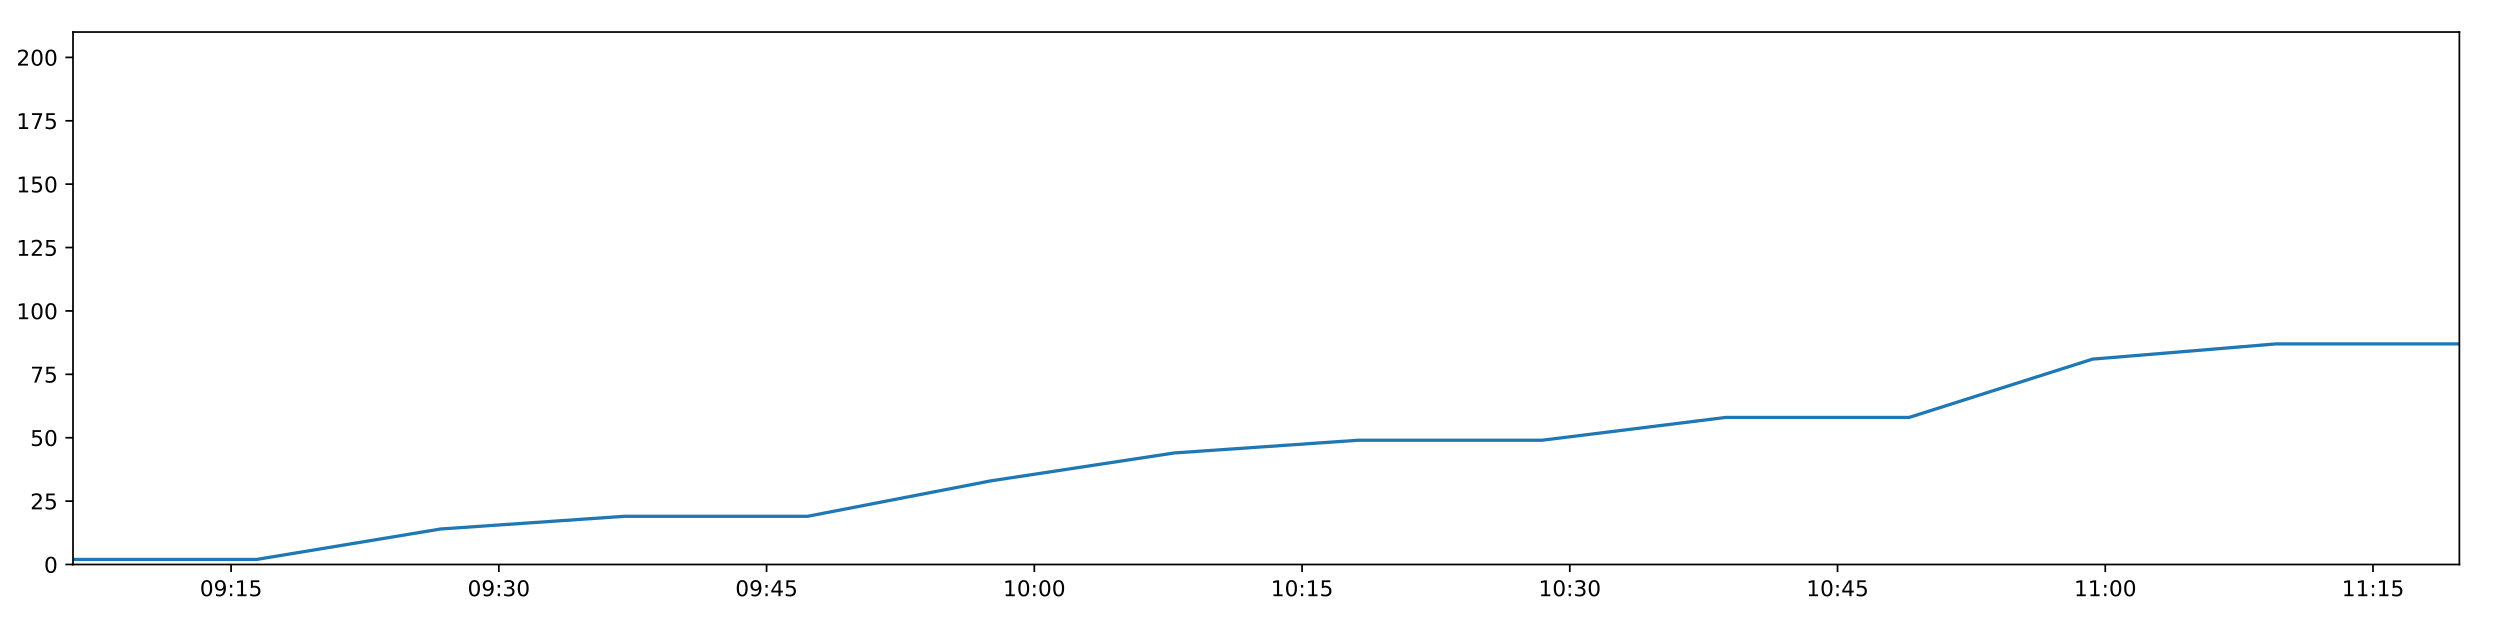
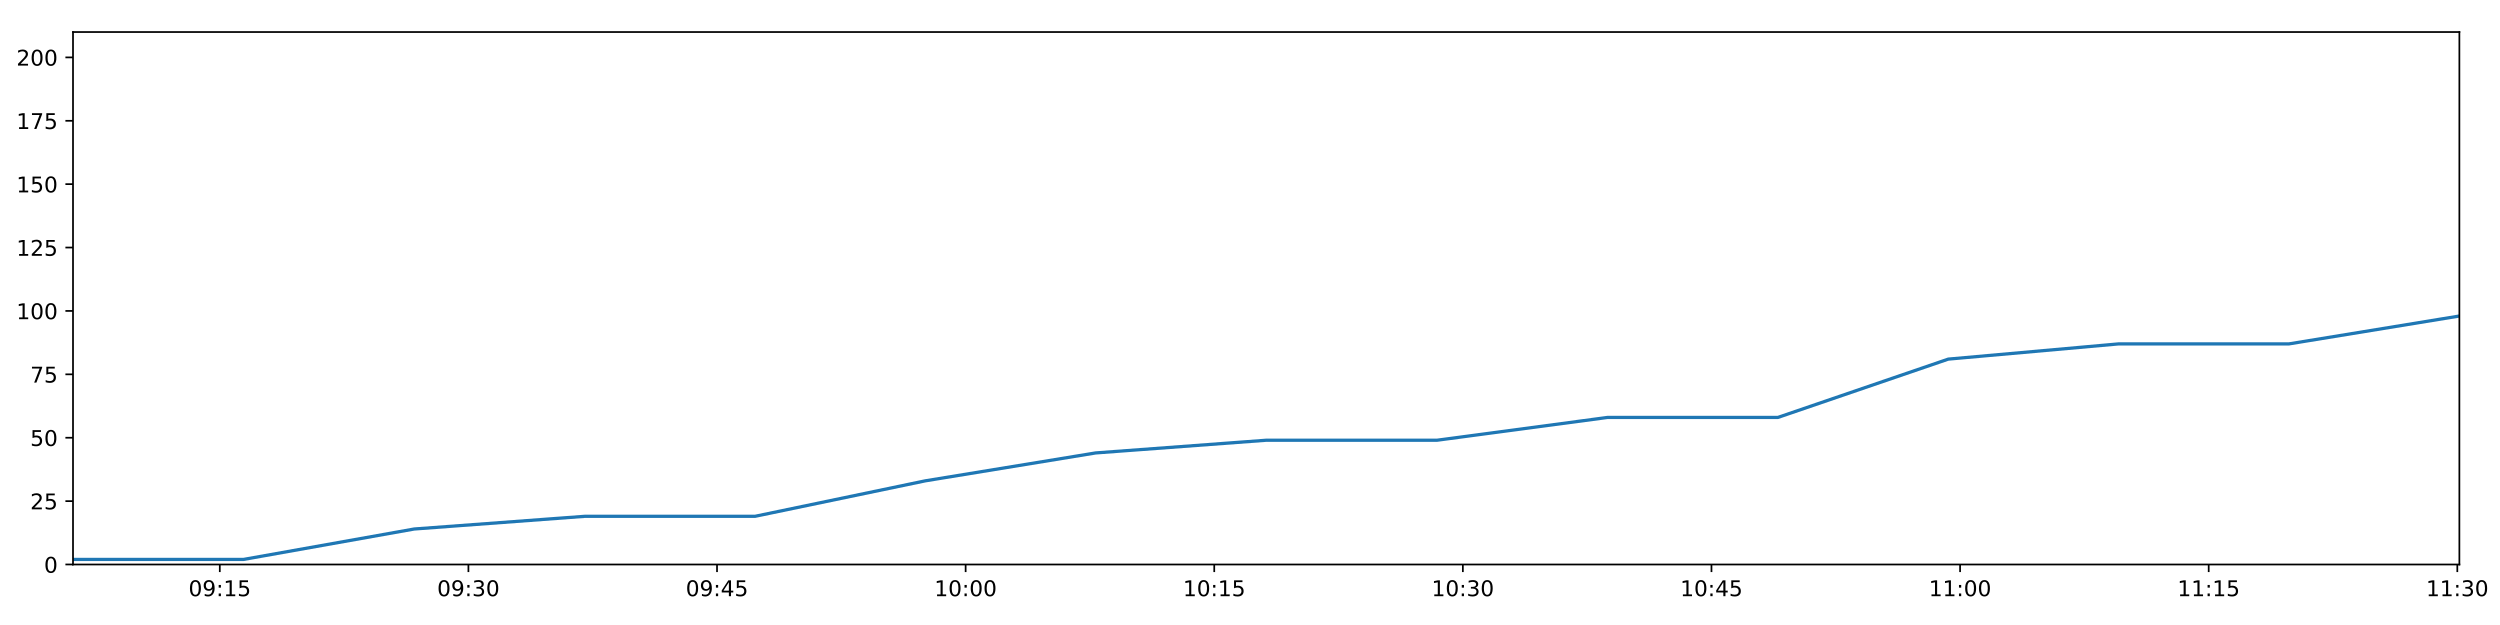
<svg xmlns="http://www.w3.org/2000/svg" xmlns:xlink="http://www.w3.org/1999/xlink" height="288pt" version="1.1" viewBox="0 0 1152 288" width="1152pt">
  <defs>
    <style type="text/css">
*{stroke-linecap:butt;stroke-linejoin:round;}
  </style>
  </defs>
  <g id="figure_1">
    <g id="patch_1">
      <path d="M 0 288  L 1152 288  L 1152 0  L 0 0  z " style="fill:#ffffff;" />
    </g>
    <g id="axes_1">
      <g id="patch_2">
        <path d="M 33.64 260.12  L 1133.28 260.12  L 1133.28 14.76  L 33.64 14.76  z " style="fill:#ffffff;" />
      </g>
      <g id="matplotlib.axis_1">
        <g id="xtick_1">
          <g id="line2d_1">
            <defs>
-               <path d="M 0 0  L 0 3.5  " id="m457384830e" style="stroke:#000000;stroke-width:0.8;" />
-             </defs>
-             <g>
-               <use style="stroke:#000000;stroke-width:0.8;" x="106.486" xlink:href="#m457384830e" y="260.12" />
+               <path d="M 0 0  L 0 3.5  " id="m2074c90960" style="stroke:#000000;stroke-width:0.8;" />
+             </defs>
+             <g>
+               <use style="stroke:#000000;stroke-width:0.8;" x="101.282" xlink:href="#m2074c90960" y="260.12" />
            </g>
          </g>
          <g id="text_1">
            <defs>
              <path d="M 31.781 66.406  Q 24.172 66.406 20.328 58.906  Q 16.5 51.422 16.5 36.375  Q 16.5 21.391 20.328 13.891  Q 24.172 6.391 31.781 6.391  Q 39.453 6.391 43.281 13.891  Q 47.125 21.391 47.125 36.375  Q 47.125 51.422 43.281 58.906  Q 39.453 66.406 31.781 66.406  z M 31.781 74.219  Q 44.047 74.219 50.516 64.516  Q 56.984 54.828 56.984 36.375  Q 56.984 17.969 50.516 8.266  Q 44.047 -1.422 31.781 -1.422  Q 19.531 -1.422 13.062 8.266  Q 6.594 17.969 6.594 36.375  Q 6.594 54.828 13.062 64.516  Q 19.531 74.219 31.781 74.219  z " id="DejaVuSans-48" />
              <path d="M 10.984 1.516  L 10.984 10.5  Q 14.703 8.734 18.5 7.812  Q 22.312 6.891 25.984 6.891  Q 35.75 6.891 40.891 13.453  Q 46.047 20.016 46.781 33.406  Q 43.953 29.203 39.594 26.953  Q 35.25 24.703 29.984 24.703  Q 19.047 24.703 12.672 31.312  Q 6.297 37.938 6.297 49.422  Q 6.297 60.641 12.938 67.422  Q 19.578 74.219 30.609 74.219  Q 43.266 74.219 49.922 64.516  Q 56.594 54.828 56.594 36.375  Q 56.594 19.141 48.406 8.859  Q 40.234 -1.422 26.422 -1.422  Q 22.703 -1.422 18.891 -0.688  Q 15.094 0.047 10.984 1.516  z M 30.609 32.422  Q 37.25 32.422 41.125 36.953  Q 45.016 41.5 45.016 49.422  Q 45.016 57.281 41.125 61.844  Q 37.25 66.406 30.609 66.406  Q 23.969 66.406 20.094 61.844  Q 16.219 57.281 16.219 49.422  Q 16.219 41.5 20.094 36.953  Q 23.969 32.422 30.609 32.422  z " id="DejaVuSans-57" />
              <path d="M 11.719 12.406  L 22.016 12.406  L 22.016 0  L 11.719 0  z M 11.719 51.703  L 22.016 51.703  L 22.016 39.312  L 11.719 39.312  z " id="DejaVuSans-58" />
              <path d="M 12.406 8.297  L 28.516 8.297  L 28.516 63.922  L 10.984 60.406  L 10.984 69.391  L 28.422 72.906  L 38.281 72.906  L 38.281 8.297  L 54.391 8.297  L 54.391 0  L 12.406 0  z " id="DejaVuSans-49" />
              <path d="M 10.797 72.906  L 49.516 72.906  L 49.516 64.594  L 19.828 64.594  L 19.828 46.734  Q 21.969 47.469 24.109 47.828  Q 26.266 48.188 28.422 48.188  Q 40.625 48.188 47.75 41.5  Q 54.891 34.812 54.891 23.391  Q 54.891 11.625 47.562 5.094  Q 40.234 -1.422 26.906 -1.422  Q 22.312 -1.422 17.547 -0.641  Q 12.797 0.141 7.719 1.703  L 7.719 11.625  Q 12.109 9.234 16.797 8.062  Q 21.484 6.891 26.703 6.891  Q 35.156 6.891 40.078 11.328  Q 45.016 15.766 45.016 23.391  Q 45.016 31 40.078 35.438  Q 35.156 39.891 26.703 39.891  Q 22.75 39.891 18.812 39.016  Q 14.891 38.141 10.797 36.281  z " id="DejaVuSans-53" />
            </defs>
-             <g transform="translate(92.0769 274.7184)scale(0.1 -0.1)">
+             <g transform="translate(86.87254 274.7184)scale(0.1 -0.1)">
              <use xlink:href="#DejaVuSans-48" />
              <use x="63.623" xlink:href="#DejaVuSans-57" />
              <use x="127.246" xlink:href="#DejaVuSans-58" />
              <use x="160.938" xlink:href="#DejaVuSans-49" />
              <use x="224.561" xlink:href="#DejaVuSans-53" />
            </g>
          </g>
        </g>
        <g id="xtick_2">
          <g id="line2d_2">
            <g>
-               <use style="stroke:#000000;stroke-width:0.8;" x="229.861" xlink:href="#m457384830e" y="260.12" />
+               <use style="stroke:#000000;stroke-width:0.8;" x="215.843" xlink:href="#m2074c90960" y="260.12" />
            </g>
          </g>
          <g id="text_2">
            <defs>
              <path d="M 40.578 39.312  Q 47.656 37.797 51.625 33  Q 55.609 28.219 55.609 21.188  Q 55.609 10.406 48.188 4.484  Q 40.766 -1.422 27.094 -1.422  Q 22.516 -1.422 17.656 -0.516  Q 12.797 0.391 7.625 2.203  L 7.625 11.719  Q 11.719 9.328 16.594 8.109  Q 21.484 6.891 26.812 6.891  Q 36.078 6.891 40.938 10.547  Q 45.797 14.203 45.797 21.188  Q 45.797 27.641 41.281 31.266  Q 36.766 34.906 28.719 34.906  L 20.219 34.906  L 20.219 43.016  L 29.109 43.016  Q 36.375 43.016 40.234 45.922  Q 44.094 48.828 44.094 54.297  Q 44.094 59.906 40.109 62.906  Q 36.141 65.922 28.719 65.922  Q 24.656 65.922 20.016 65.031  Q 15.375 64.156 9.812 62.312  L 9.812 71.094  Q 15.438 72.656 20.344 73.438  Q 25.25 74.219 29.594 74.219  Q 40.828 74.219 47.359 69.109  Q 53.906 64.016 53.906 55.328  Q 53.906 49.266 50.438 45.094  Q 46.969 40.922 40.578 39.312  z " id="DejaVuSans-51" />
            </defs>
-             <g transform="translate(215.4518 274.7184)scale(0.1 -0.1)">
+             <g transform="translate(201.4332 274.7184)scale(0.1 -0.1)">
              <use xlink:href="#DejaVuSans-48" />
              <use x="63.623" xlink:href="#DejaVuSans-57" />
              <use x="127.246" xlink:href="#DejaVuSans-58" />
              <use x="160.938" xlink:href="#DejaVuSans-51" />
              <use x="224.561" xlink:href="#DejaVuSans-48" />
            </g>
          </g>
        </g>
        <g id="xtick_3">
          <g id="line2d_3">
            <g>
-               <use style="stroke:#000000;stroke-width:0.8;" x="353.236" xlink:href="#m457384830e" y="260.12" />
+               <use style="stroke:#000000;stroke-width:0.8;" x="330.403" xlink:href="#m2074c90960" y="260.12" />
            </g>
          </g>
          <g id="text_3">
            <defs>
              <path d="M 37.797 64.312  L 12.891 25.391  L 37.797 25.391  z M 35.203 72.906  L 47.609 72.906  L 47.609 25.391  L 58.016 25.391  L 58.016 17.188  L 47.609 17.188  L 47.609 0  L 37.797 0  L 37.797 17.188  L 4.891 17.188  L 4.891 26.703  z " id="DejaVuSans-52" />
            </defs>
-             <g transform="translate(338.8268 274.7184)scale(0.1 -0.1)">
+             <g transform="translate(315.9939 274.7184)scale(0.1 -0.1)">
              <use xlink:href="#DejaVuSans-48" />
              <use x="63.623" xlink:href="#DejaVuSans-57" />
              <use x="127.246" xlink:href="#DejaVuSans-58" />
              <use x="160.938" xlink:href="#DejaVuSans-52" />
              <use x="224.561" xlink:href="#DejaVuSans-53" />
            </g>
          </g>
        </g>
        <g id="xtick_4">
          <g id="line2d_4">
            <g>
-               <use style="stroke:#000000;stroke-width:0.8;" x="476.611" xlink:href="#m457384830e" y="260.12" />
+               <use style="stroke:#000000;stroke-width:0.8;" x="444.964" xlink:href="#m2074c90960" y="260.12" />
            </g>
          </g>
          <g id="text_4">
-             <g transform="translate(462.2017 274.7184)scale(0.1 -0.1)">
+             <g transform="translate(430.5545 274.7184)scale(0.1 -0.1)">
              <use xlink:href="#DejaVuSans-49" />
              <use x="63.623" xlink:href="#DejaVuSans-48" />
              <use x="127.246" xlink:href="#DejaVuSans-58" />
              <use x="160.938" xlink:href="#DejaVuSans-48" />
              <use x="224.561" xlink:href="#DejaVuSans-48" />
            </g>
          </g>
        </g>
        <g id="xtick_5">
          <g id="line2d_5">
            <g>
-               <use style="stroke:#000000;stroke-width:0.8;" x="599.986" xlink:href="#m457384830e" y="260.12" />
+               <use style="stroke:#000000;stroke-width:0.8;" x="559.525" xlink:href="#m2074c90960" y="260.12" />
            </g>
          </g>
          <g id="text_5">
-             <g transform="translate(585.5767 274.7184)scale(0.1 -0.1)">
+             <g transform="translate(545.1152 274.7184)scale(0.1 -0.1)">
              <use xlink:href="#DejaVuSans-49" />
              <use x="63.623" xlink:href="#DejaVuSans-48" />
              <use x="127.246" xlink:href="#DejaVuSans-58" />
              <use x="160.938" xlink:href="#DejaVuSans-49" />
              <use x="224.561" xlink:href="#DejaVuSans-53" />
            </g>
          </g>
        </g>
        <g id="xtick_6">
          <g id="line2d_6">
            <g>
-               <use style="stroke:#000000;stroke-width:0.8;" x="723.361" xlink:href="#m457384830e" y="260.12" />
+               <use style="stroke:#000000;stroke-width:0.8;" x="674.085" xlink:href="#m2074c90960" y="260.12" />
            </g>
          </g>
          <g id="text_6">
-             <g transform="translate(708.9516 274.7184)scale(0.1 -0.1)">
+             <g transform="translate(659.6759 274.7184)scale(0.1 -0.1)">
              <use xlink:href="#DejaVuSans-49" />
              <use x="63.623" xlink:href="#DejaVuSans-48" />
              <use x="127.246" xlink:href="#DejaVuSans-58" />
              <use x="160.938" xlink:href="#DejaVuSans-51" />
              <use x="224.561" xlink:href="#DejaVuSans-48" />
            </g>
          </g>
        </g>
        <g id="xtick_7">
          <g id="line2d_7">
            <g>
-               <use style="stroke:#000000;stroke-width:0.8;" x="846.736" xlink:href="#m457384830e" y="260.12" />
+               <use style="stroke:#000000;stroke-width:0.8;" x="788.646" xlink:href="#m2074c90960" y="260.12" />
            </g>
          </g>
          <g id="text_7">
-             <g transform="translate(832.3265 274.7184)scale(0.1 -0.1)">
+             <g transform="translate(774.2365 274.7184)scale(0.1 -0.1)">
              <use xlink:href="#DejaVuSans-49" />
              <use x="63.623" xlink:href="#DejaVuSans-48" />
              <use x="127.246" xlink:href="#DejaVuSans-58" />
              <use x="160.938" xlink:href="#DejaVuSans-52" />
              <use x="224.561" xlink:href="#DejaVuSans-53" />
            </g>
          </g>
        </g>
        <g id="xtick_8">
          <g id="line2d_8">
            <g>
-               <use style="stroke:#000000;stroke-width:0.8;" x="970.111" xlink:href="#m457384830e" y="260.12" />
+               <use style="stroke:#000000;stroke-width:0.8;" x="903.207" xlink:href="#m2074c90960" y="260.12" />
            </g>
          </g>
          <g id="text_8">
-             <g transform="translate(955.7015 274.7184)scale(0.1 -0.1)">
+             <g transform="translate(888.7972 274.7184)scale(0.1 -0.1)">
              <use xlink:href="#DejaVuSans-49" />
              <use x="63.623" xlink:href="#DejaVuSans-49" />
              <use x="127.246" xlink:href="#DejaVuSans-58" />
              <use x="160.938" xlink:href="#DejaVuSans-48" />
              <use x="224.561" xlink:href="#DejaVuSans-48" />
            </g>
          </g>
        </g>
        <g id="xtick_9">
          <g id="line2d_9">
            <g>
-               <use style="stroke:#000000;stroke-width:0.8;" x="1093.486" xlink:href="#m457384830e" y="260.12" />
+               <use style="stroke:#000000;stroke-width:0.8;" x="1017.767" xlink:href="#m2074c90960" y="260.12" />
            </g>
          </g>
          <g id="text_9">
-             <g transform="translate(1079.076 274.7184)scale(0.1 -0.1)">
+             <g transform="translate(1003.358 274.7184)scale(0.1 -0.1)">
              <use xlink:href="#DejaVuSans-49" />
              <use x="63.623" xlink:href="#DejaVuSans-49" />
              <use x="127.246" xlink:href="#DejaVuSans-58" />
              <use x="160.938" xlink:href="#DejaVuSans-49" />
              <use x="224.561" xlink:href="#DejaVuSans-53" />
+             </g>
+           </g>
+         </g>
+         <g id="xtick_10">
+           <g id="line2d_10">
+             <g>
+               <use style="stroke:#000000;stroke-width:0.8;" x="1132.328" xlink:href="#m2074c90960" y="260.12" />
+             </g>
+           </g>
+           <g id="text_10">
+             <g transform="translate(1117.918 274.7184)scale(0.1 -0.1)">
+               <use xlink:href="#DejaVuSans-49" />
+               <use x="63.623" xlink:href="#DejaVuSans-49" />
+               <use x="127.246" xlink:href="#DejaVuSans-58" />
+               <use x="160.938" xlink:href="#DejaVuSans-51" />
+               <use x="224.561" xlink:href="#DejaVuSans-48" />
            </g>
          </g>
        </g>
      </g>
      <g id="matplotlib.axis_2">
        <g id="ytick_1">
-           <g id="line2d_10">
-             <defs>
-               <path d="M 0 0  L -3.5 0  " id="m76c858c6ca" style="stroke:#000000;stroke-width:0.8;" />
-             </defs>
-             <g>
-               <use style="stroke:#000000;stroke-width:0.8;" x="33.64" xlink:href="#m76c858c6ca" y="260.12" />
-             </g>
-           </g>
-           <g id="text_10">
+           <g id="line2d_11">
+             <defs>
+               <path d="M 0 0  L -3.5 0  " id="m5065ce8a97" style="stroke:#000000;stroke-width:0.8;" />
+             </defs>
+             <g>
+               <use style="stroke:#000000;stroke-width:0.8;" x="33.64" xlink:href="#m5065ce8a97" y="260.12" />
+             </g>
+           </g>
+           <g id="text_11">
            <g transform="translate(20.2775 263.9192)scale(0.1 -0.1)">
              <use xlink:href="#DejaVuSans-48" />
            </g>
          </g>
        </g>
        <g id="ytick_2">
-           <g id="line2d_11">
-             <g>
-               <use style="stroke:#000000;stroke-width:0.8;" x="33.64" xlink:href="#m76c858c6ca" y="230.91" />
-             </g>
-           </g>
-           <g id="text_11">
+           <g id="line2d_12">
+             <g>
+               <use style="stroke:#000000;stroke-width:0.8;" x="33.64" xlink:href="#m5065ce8a97" y="230.91" />
+             </g>
+           </g>
+           <g id="text_12">
            <defs>
              <path d="M 19.188 8.297  L 53.609 8.297  L 53.609 0  L 7.328 0  L 7.328 8.297  Q 12.938 14.109 22.625 23.891  Q 32.328 33.688 34.812 36.531  Q 39.547 41.844 41.422 45.531  Q 43.312 49.219 43.312 52.781  Q 43.312 58.594 39.234 62.25  Q 35.156 65.922 28.609 65.922  Q 23.969 65.922 18.812 64.312  Q 13.672 62.703 7.812 59.422  L 7.812 69.391  Q 13.766 71.781 18.938 73  Q 24.125 74.219 28.422 74.219  Q 39.75 74.219 46.484 68.547  Q 53.219 62.891 53.219 53.422  Q 53.219 48.922 51.531 44.891  Q 49.859 40.875 45.406 35.406  Q 44.188 33.984 37.641 27.219  Q 31.109 20.453 19.188 8.297  z " id="DejaVuSans-50" />
            </defs>
            <g transform="translate(13.915 234.7097)scale(0.1 -0.1)">
              <use xlink:href="#DejaVuSans-50" />
              <use x="63.623" xlink:href="#DejaVuSans-53" />
            </g>
          </g>
        </g>
        <g id="ytick_3">
-           <g id="line2d_12">
-             <g>
-               <use style="stroke:#000000;stroke-width:0.8;" x="33.64" xlink:href="#m76c858c6ca" y="201.701" />
-             </g>
-           </g>
-           <g id="text_12">
+           <g id="line2d_13">
+             <g>
+               <use style="stroke:#000000;stroke-width:0.8;" x="33.64" xlink:href="#m5065ce8a97" y="201.701" />
+             </g>
+           </g>
+           <g id="text_13">
            <g transform="translate(13.915 205.5002)scale(0.1 -0.1)">
              <use xlink:href="#DejaVuSans-53" />
              <use x="63.623" xlink:href="#DejaVuSans-48" />
            </g>
          </g>
        </g>
        <g id="ytick_4">
-           <g id="line2d_13">
-             <g>
-               <use style="stroke:#000000;stroke-width:0.8;" x="33.64" xlink:href="#m76c858c6ca" y="172.491" />
-             </g>
-           </g>
-           <g id="text_13">
+           <g id="line2d_14">
+             <g>
+               <use style="stroke:#000000;stroke-width:0.8;" x="33.64" xlink:href="#m5065ce8a97" y="172.491" />
+             </g>
+           </g>
+           <g id="text_14">
            <defs>
              <path d="M 8.203 72.906  L 55.078 72.906  L 55.078 68.703  L 28.609 0  L 18.312 0  L 43.219 64.594  L 8.203 64.594  z " id="DejaVuSans-55" />
            </defs>
            <g transform="translate(13.915 176.2906)scale(0.1 -0.1)">
              <use xlink:href="#DejaVuSans-55" />
              <use x="63.623" xlink:href="#DejaVuSans-53" />
            </g>
          </g>
        </g>
        <g id="ytick_5">
-           <g id="line2d_14">
-             <g>
-               <use style="stroke:#000000;stroke-width:0.8;" x="33.64" xlink:href="#m76c858c6ca" y="143.282" />
-             </g>
-           </g>
-           <g id="text_14">
+           <g id="line2d_15">
+             <g>
+               <use style="stroke:#000000;stroke-width:0.8;" x="33.64" xlink:href="#m5065ce8a97" y="143.282" />
+             </g>
+           </g>
+           <g id="text_15">
            <g transform="translate(7.5525 147.0811)scale(0.1 -0.1)">
              <use xlink:href="#DejaVuSans-49" />
              <use x="63.623" xlink:href="#DejaVuSans-48" />
              <use x="127.246" xlink:href="#DejaVuSans-48" />
            </g>
          </g>
        </g>
        <g id="ytick_6">
-           <g id="line2d_15">
-             <g>
-               <use style="stroke:#000000;stroke-width:0.8;" x="33.64" xlink:href="#m76c858c6ca" y="114.072" />
-             </g>
-           </g>
-           <g id="text_15">
+           <g id="line2d_16">
+             <g>
+               <use style="stroke:#000000;stroke-width:0.8;" x="33.64" xlink:href="#m5065ce8a97" y="114.072" />
+             </g>
+           </g>
+           <g id="text_16">
            <g transform="translate(7.5525 117.8716)scale(0.1 -0.1)">
              <use xlink:href="#DejaVuSans-49" />
              <use x="63.623" xlink:href="#DejaVuSans-50" />
              <use x="127.246" xlink:href="#DejaVuSans-53" />
            </g>
          </g>
        </g>
        <g id="ytick_7">
-           <g id="line2d_16">
-             <g>
-               <use style="stroke:#000000;stroke-width:0.8;" x="33.64" xlink:href="#m76c858c6ca" y="84.863" />
-             </g>
-           </g>
-           <g id="text_16">
+           <g id="line2d_17">
+             <g>
+               <use style="stroke:#000000;stroke-width:0.8;" x="33.64" xlink:href="#m5065ce8a97" y="84.863" />
+             </g>
+           </g>
+           <g id="text_17">
            <g transform="translate(7.5525 88.66208)scale(0.1 -0.1)">
              <use xlink:href="#DejaVuSans-49" />
              <use x="63.623" xlink:href="#DejaVuSans-53" />
              <use x="127.246" xlink:href="#DejaVuSans-48" />
            </g>
          </g>
        </g>
        <g id="ytick_8">
-           <g id="line2d_17">
-             <g>
-               <use style="stroke:#000000;stroke-width:0.8;" x="33.64" xlink:href="#m76c858c6ca" y="55.653" />
-             </g>
-           </g>
-           <g id="text_17">
+           <g id="line2d_18">
+             <g>
+               <use style="stroke:#000000;stroke-width:0.8;" x="33.64" xlink:href="#m5065ce8a97" y="55.653" />
+             </g>
+           </g>
+           <g id="text_18">
            <g transform="translate(7.5525 59.45255)scale(0.1 -0.1)">
              <use xlink:href="#DejaVuSans-49" />
              <use x="63.623" xlink:href="#DejaVuSans-55" />
              <use x="127.246" xlink:href="#DejaVuSans-53" />
            </g>
          </g>
        </g>
        <g id="ytick_9">
-           <g id="line2d_18">
-             <g>
-               <use style="stroke:#000000;stroke-width:0.8;" x="33.64" xlink:href="#m76c858c6ca" y="26.444" />
-             </g>
-           </g>
-           <g id="text_18">
+           <g id="line2d_19">
+             <g>
+               <use style="stroke:#000000;stroke-width:0.8;" x="33.64" xlink:href="#m5065ce8a97" y="26.444" />
+             </g>
+           </g>
+           <g id="text_19">
            <g transform="translate(7.5525 30.24303)scale(0.1 -0.1)">
              <use xlink:href="#DejaVuSans-50" />
              <use x="63.623" xlink:href="#DejaVuSans-48" />
              <use x="127.246" xlink:href="#DejaVuSans-48" />
            </g>
          </g>
        </g>
      </g>
-       <g id="line2d_19">
-         <path clip-path="url(#p27ff0b3039)" d="M 33.64 257.783  L 118.261 257.783  L 202.968 243.763  L 287.536 237.921  L 372.069 237.921  L 456.618 221.563  L 541.124 208.711  L 625.661 202.869  L 710.451 202.869  L 795.154 192.354  L 879.694 192.354  L 964.24 165.481  L 1048.749 158.471  L 1133.28 158.471  " style="fill:none;stroke:#1f77b4;stroke-linecap:square;stroke-width:1.5;" />
+       <g id="line2d_20">
+         <path clip-path="url(#p595bda301f)" d="M 33.64 257.783  L 112.216 257.783  L 190.87 243.763  L 269.397 237.921  L 347.89 237.921  L 426.399 221.563  L 504.867 208.711  L 583.366 202.869  L 662.097 202.869  L 740.749 192.354  L 819.249 192.354  L 897.755 165.481  L 976.226 158.471  L 1054.718 158.471  L 1133.28 145.619  " style="fill:none;stroke:#1f77b4;stroke-linecap:square;stroke-width:1.5;" />
      </g>
      <g id="patch_3">
        <path d="M 33.64 260.12  L 33.64 14.76  " style="fill:none;stroke:#000000;stroke-linecap:square;stroke-linejoin:miter;stroke-width:0.8;" />
      </g>
      <g id="patch_4">
        <path d="M 1133.28 260.12  L 1133.28 14.76  " style="fill:none;stroke:#000000;stroke-linecap:square;stroke-linejoin:miter;stroke-width:0.8;" />
      </g>
      <g id="patch_5">
        <path d="M 33.64 260.12  L 1133.28 260.12  " style="fill:none;stroke:#000000;stroke-linecap:square;stroke-linejoin:miter;stroke-width:0.8;" />
      </g>
      <g id="patch_6">
        <path d="M 33.64 14.76  L 1133.28 14.76  " style="fill:none;stroke:#000000;stroke-linecap:square;stroke-linejoin:miter;stroke-width:0.8;" />
      </g>
    </g>
  </g>
  <defs>
-     <clipPath id="p27ff0b3039">
+     <clipPath id="p595bda301f">
      <rect height="245.36" width="1099.64" x="33.64" y="14.76" />
    </clipPath>
  </defs>
</svg>
